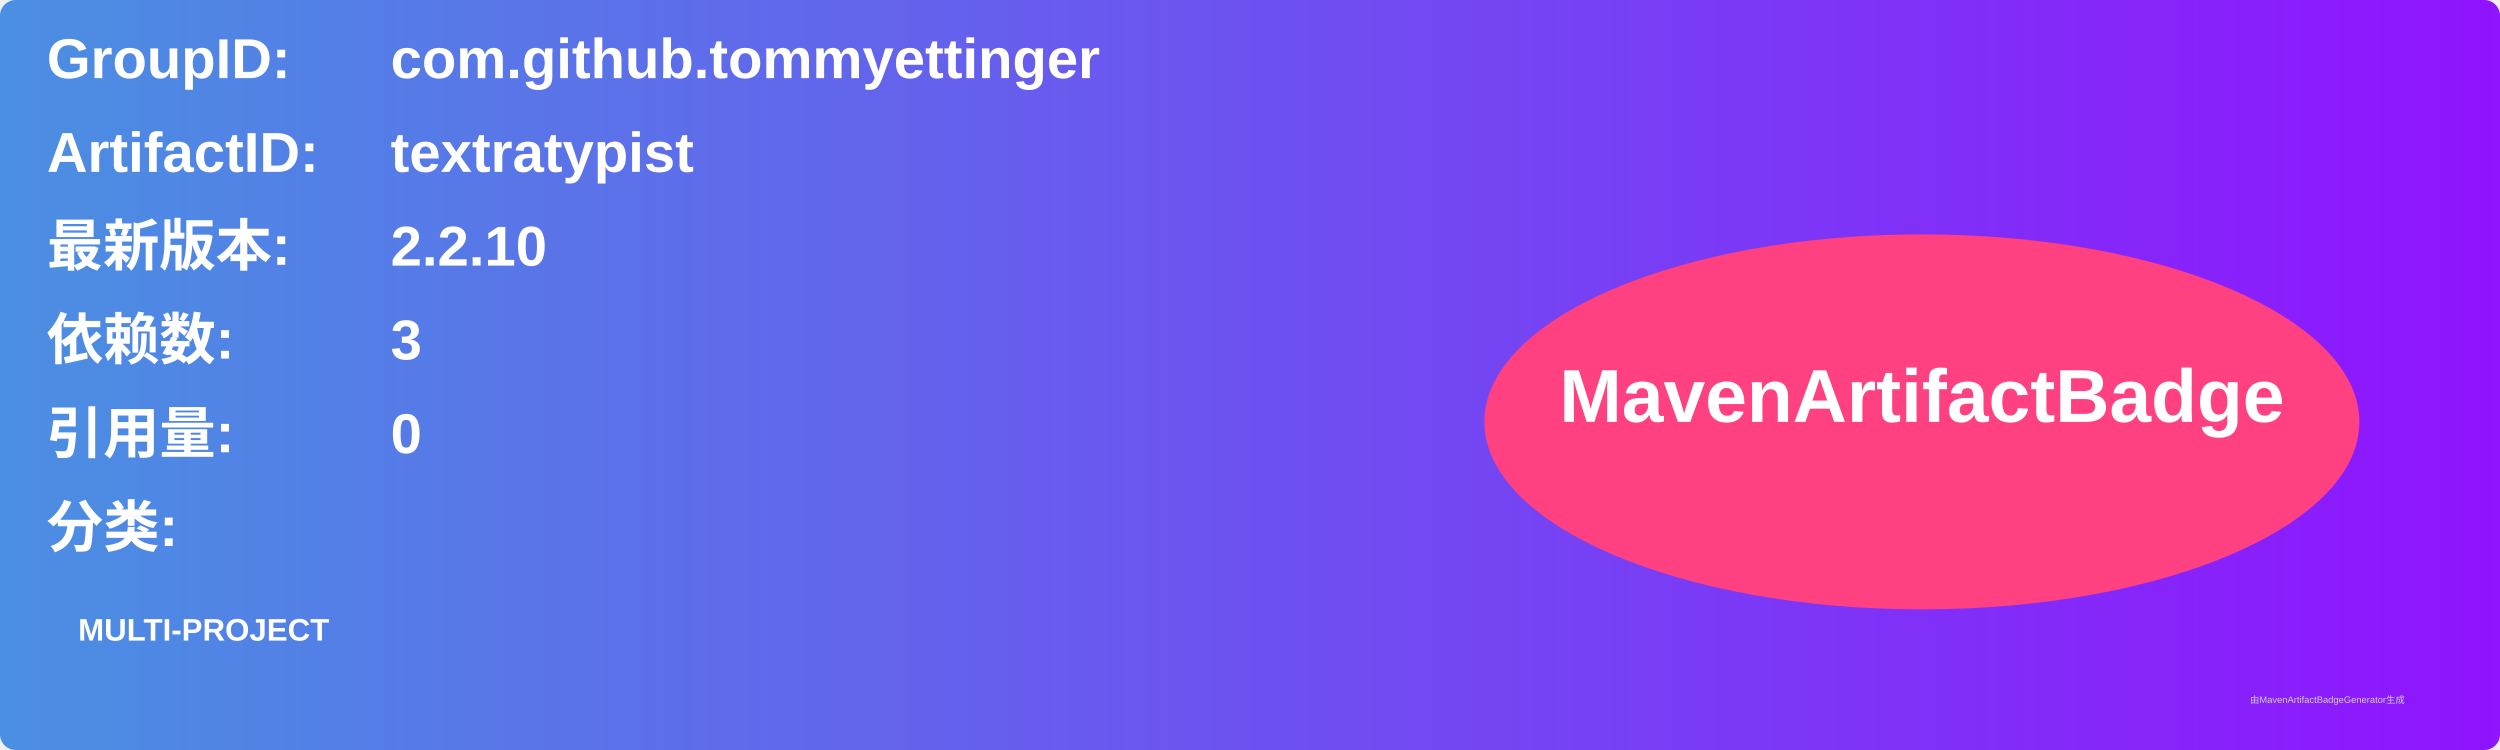
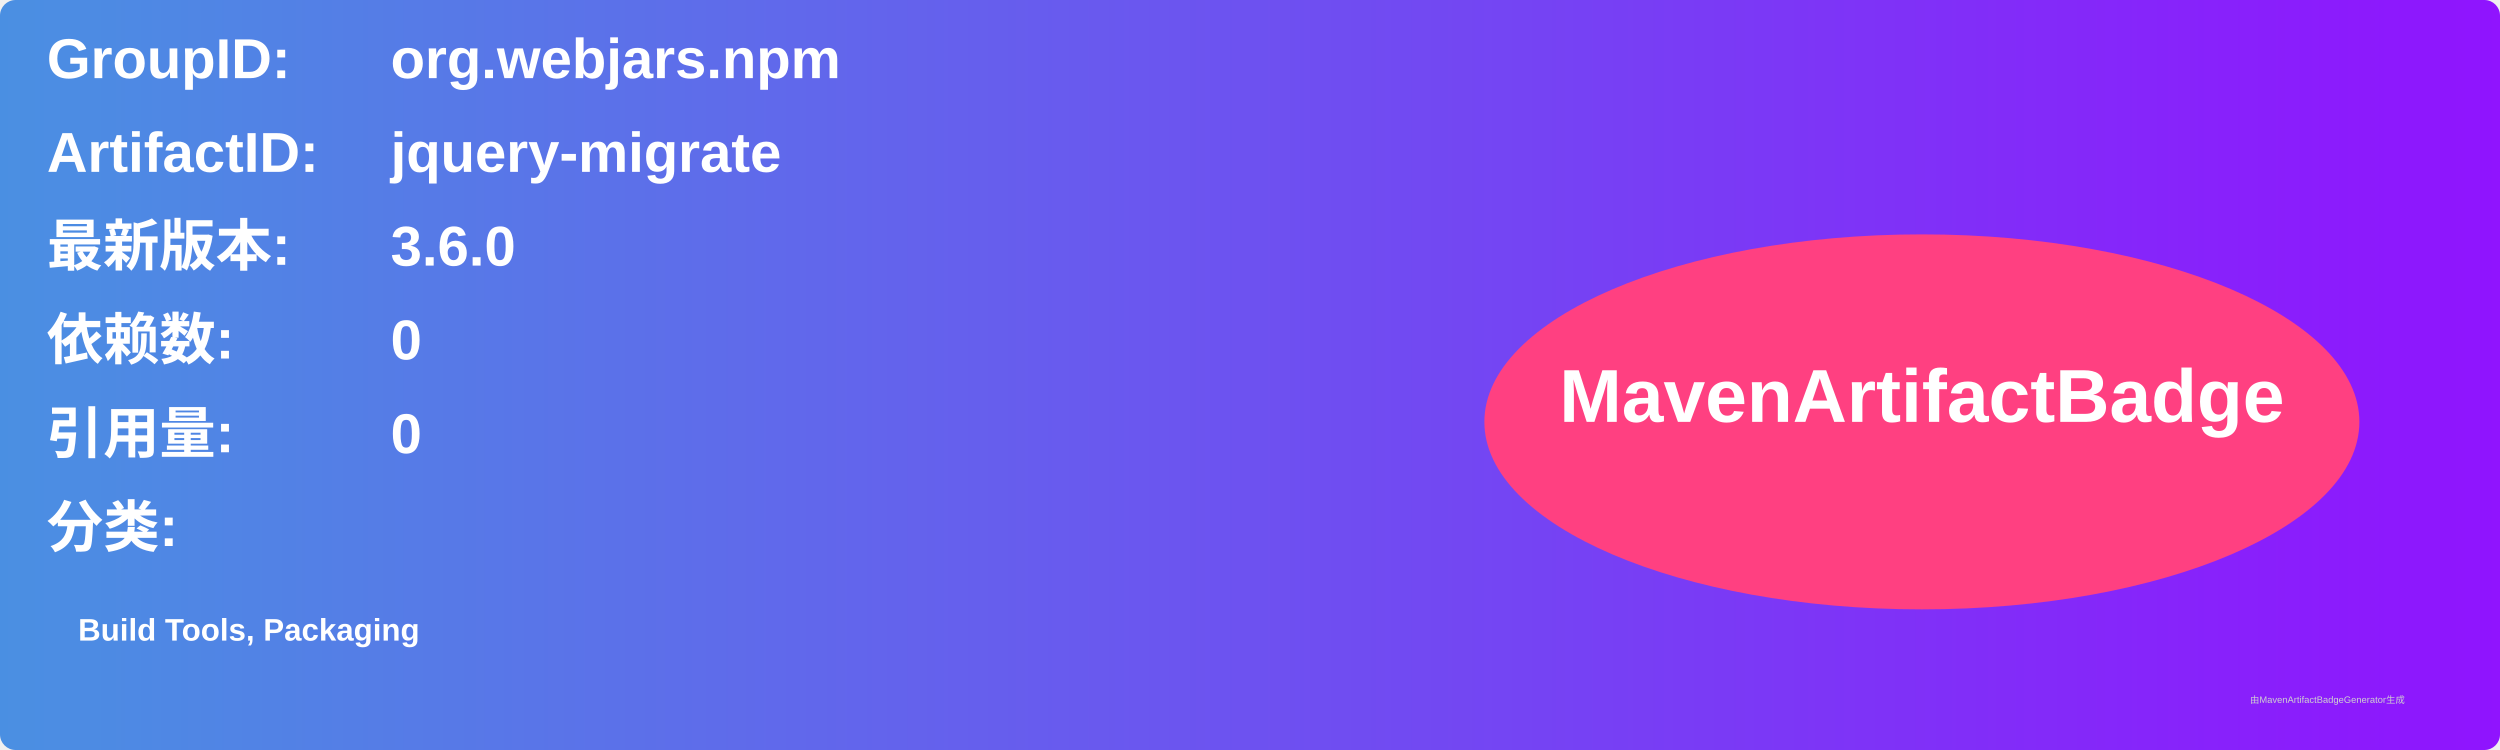
<svg xmlns="http://www.w3.org/2000/svg" width="800" height="240" viewBox="0 0 800 240">
  <linearGradient id="grad" x1="0%" y1="0%" x2="100%" y2="0%">
    <stop offset="0%" stop-color="#4a90e2" />
    <stop offset="100%" stop-color="#9013fe" />
  </linearGradient>
  <rect width="100%" height="100%" rx="5" ry="5" fill="url(#grad)" />
  <g transform="translate(15, 15)">
    <text x="0" y="10" font-family="Arial" font-size="18" fill="white" font-weight="bold" width="260">GroupID:</text>
-     <text x="110" y="10" font-family="Arial" font-size="18" fill="white" font-weight="bold" width="460">com.github.tommyettinger</text>
+     <text x="110" y="10" font-family="Arial" font-size="18" fill="white" font-weight="bold" width="460">org.webjars.npm</text>
    <text x="0" y="40" font-family="Arial" font-size="18" fill="white" font-weight="bold" width="260">ArtifactID:</text>
-     <text x="110" y="40" font-family="Arial" font-size="18" fill="white" font-weight="bold" width="460">textratypist</text>
+     <text x="110" y="40" font-family="Arial" font-size="18" fill="white" font-weight="bold" width="460">jquery-migrate</text>
    <text x="0" y="70" font-family="Arial" font-size="18" fill="white" font-weight="bold">最新版本:</text>
    <text x="110" y="70" font-family="Arial" font-size="18" fill="white" font-weight="bold">
-       <tspan font-weight="bold">2.2.10</tspan>
+       <tspan font-weight="bold">3.6.0</tspan>
    </text>
    <text x="0" y="100" font-family="Arial" font-size="18" fill="white" font-weight="bold">依赖数: </text>
    <text x="110" y="100" font-family="Arial" font-size="18" fill="white">
-       <tspan font-weight="bold">3</tspan>
+       <tspan font-weight="bold">0</tspan>
    </text>
    <text x="0" y="130" font-family="Arial" font-size="18" fill="white" font-weight="bold">引用量: </text>
    <text x="110" y="130" font-family="Arial" font-size="18" fill="white">
      <tspan font-weight="bold">0</tspan>
    </text>
    <text x="0" y="160" font-family="Arial" font-size="18" fill="white" font-weight="bold">分类:</text>
    <text x="10" y="190" font-family="Arial" font-size="10" fill="white">
-       <tspan font-weight="bold">MULTI-PROJECT</tspan>
+       <tspan font-weight="bold">Build Tools, Packaging</tspan>
    </text>
    <ellipse cx="600" cy="120" rx="140" ry="60" fill="#ff4081" />
    <text x="600" y="120" text-anchor="middle" font-family="Arial" font-size="24" fill="white" font-weight="bold">MavenArtifactBadge</text>
  </g>
  <text x="720" y="225" font-family="Arial" font-size="3" fill="#d0d0d0">由MavenArtifactBadgeGenerator生成</text>
</svg>
